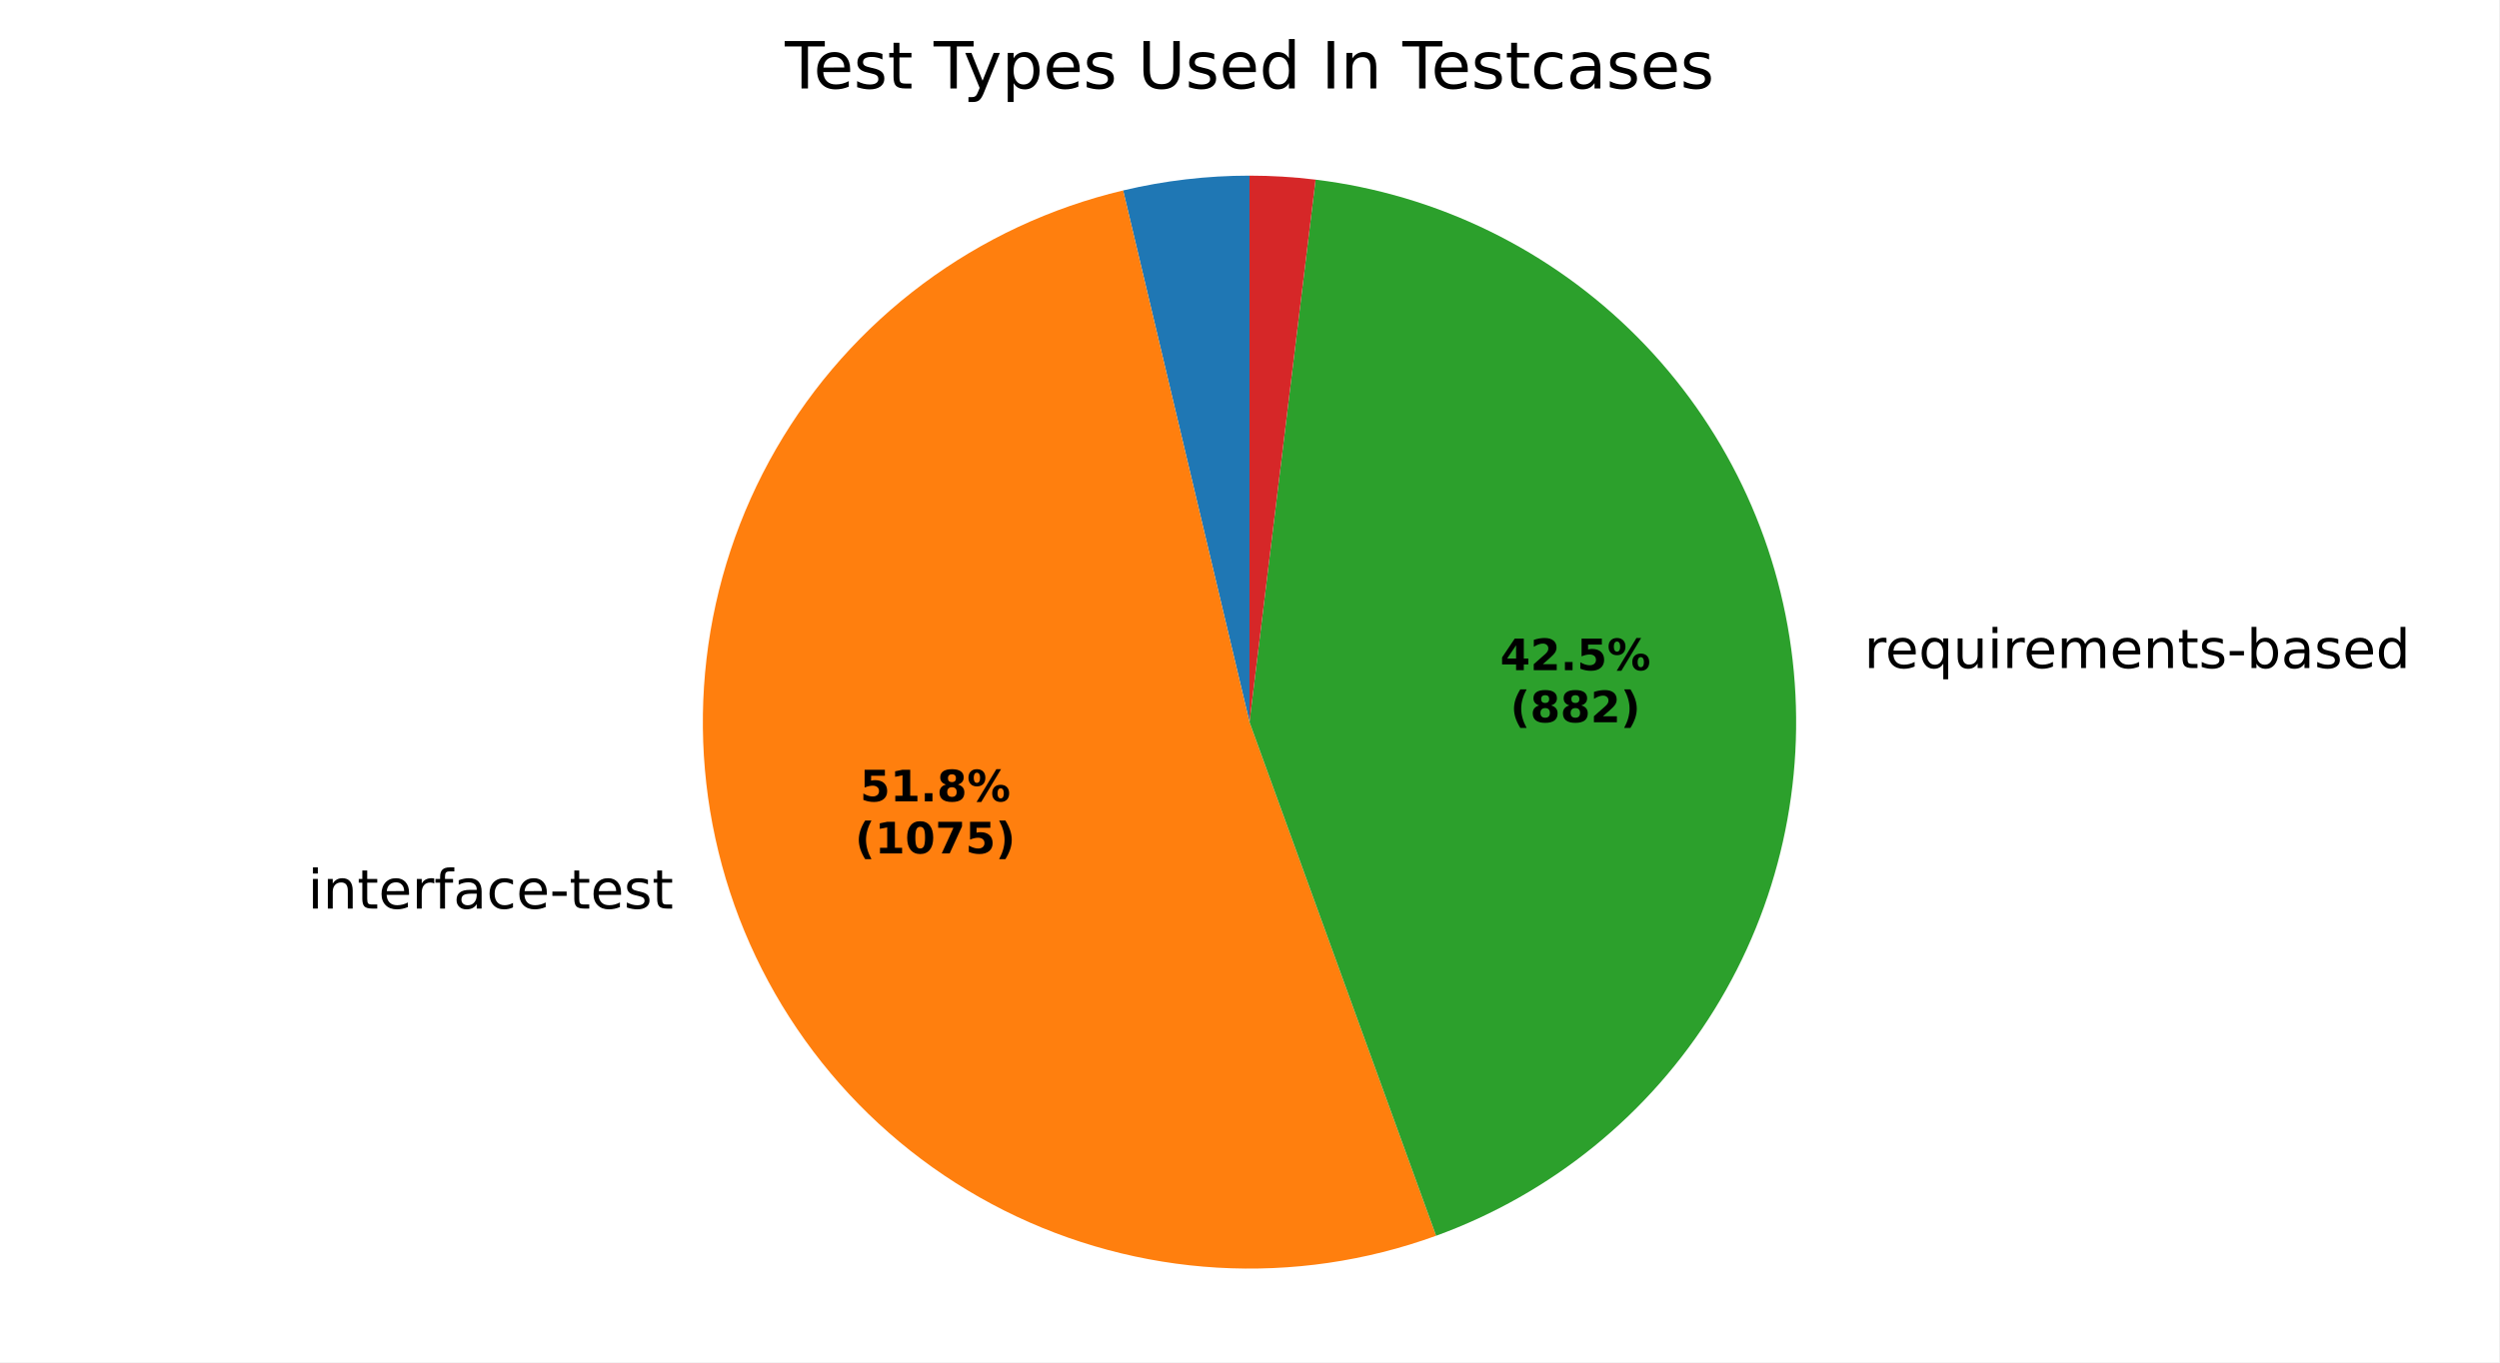
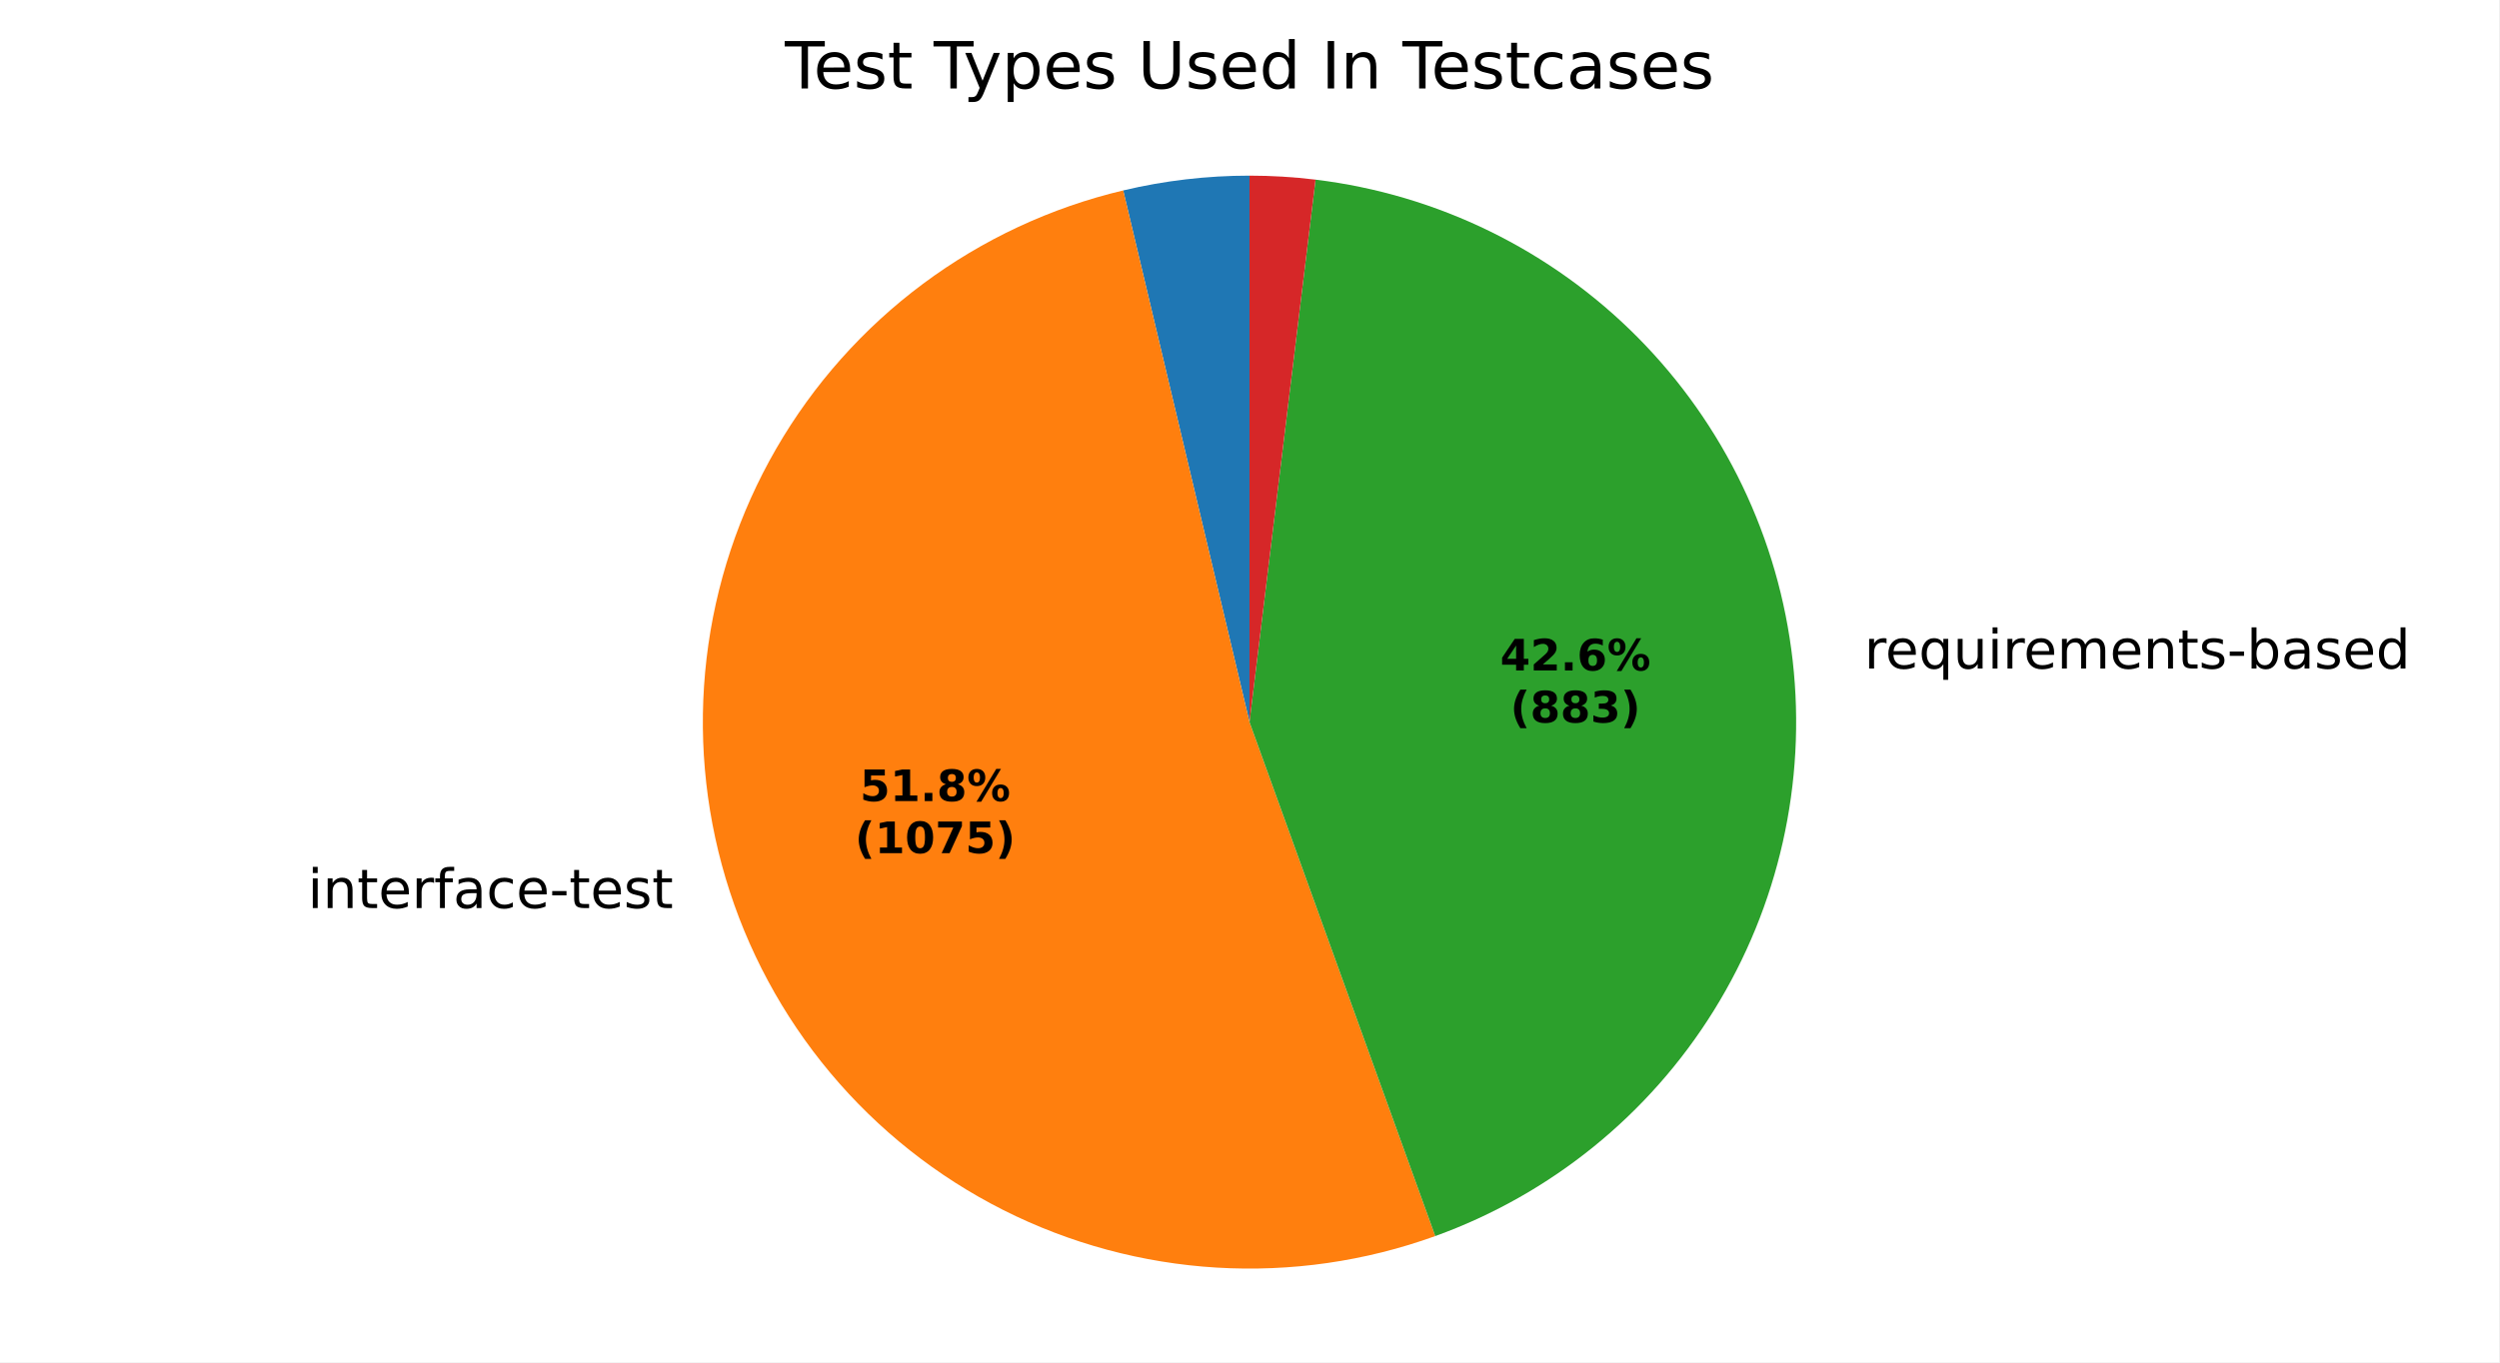
<svg xmlns="http://www.w3.org/2000/svg" xmlns:xlink="http://www.w3.org/1999/xlink" width="460.8pt" height="251.278pt" viewBox="0 0 460.8 251.278" version="1.1">
  <defs>
    <style type="text/css">*{stroke-linejoin: round; stroke-linecap: butt}</style>
  </defs>
  <g id="figure_1">
    <g id="patch_1">
      <path d="M 0 251.278  L 460.8 251.278  L 460.8 0  L 0 0  z " style="fill: #ffffff" />
    </g>
    <g id="axes_1">
      <g id="patch_2">
-         <path d="M 230.4 32.398  C 226.48 32.398 222.563 32.627 218.67 33.083  C 214.776 33.539 210.913 34.222 207.099 35.128  L 230.4 133.198  z " style="fill: #1f77b4" />
+         <path d="M 230.4 32.398  C 226.482 32.398 222.567 32.627 218.675 33.082  C 214.784 33.538 210.922 34.22 207.11 35.126  L 230.4 133.198  z " style="fill: #1f77b4" />
      </g>
      <g id="patch_3">
-         <path d="M 207.099 35.128  C 193.745 38.301 181.18 44.168 170.174 52.369  C 159.168 60.569 149.952 70.932 143.092 82.82  C 136.232 94.708 131.873 107.873 130.281 121.506  C 128.688 135.138 129.897 148.954 133.833 162.102  C 137.769 175.251 144.349 187.459 153.169 197.975  C 161.989 208.491 172.865 217.095 185.128 223.26  C 197.391 229.424 210.785 233.019 224.487 233.825  C 238.188 234.63 251.911 232.628 264.812 227.942  L 230.4 133.198  z " style="fill: #ff7f0e" />
+         <path d="M 207.11 35.126  C 193.763 38.295 181.202 44.157 170.199 52.35  C 159.195 60.543 149.98 70.897 143.117 82.776  C 136.255 94.655 131.89 107.811 130.289 121.436  C 128.688 135.06 129.885 148.87 133.807 162.016  C 137.729 175.162 144.294 187.37 153.098 197.89  C 161.903 208.411 172.763 217.024 185.012 223.201  C 197.261 229.379 210.644 232.991 224.337 233.816  C 238.031 234.641 251.75 232.662 264.653 228  L 230.4 133.198  z " style="fill: #ff7f0e" />
      </g>
      <g id="patch_4">
-         <path d="M 264.812 227.942  C 286.103 220.209 304.178 205.521 316.102 186.262  C 328.026 167.004 333.118 144.277 330.55 121.771  C 327.982 99.266 317.902 78.27 301.946 62.192  C 285.99 46.115 265.071 35.876 242.585 33.137  L 230.4 133.198  z " style="fill: #2ca02c" />
+         <path d="M 264.653 228  C 285.97 220.298 304.079 205.626 316.036 186.369  C 327.992 167.113 333.111 144.375 330.56 121.853  C 328.008 99.33 317.933 78.313 301.973 62.219  C 286.012 46.125 265.08 35.875 242.579 33.137  L 230.4 133.198  z " style="fill: #2ca02c" />
      </g>
      <g id="patch_5">
-         <path d="M 242.585 33.137  C 240.564 32.891 238.536 32.706 236.504 32.583  C 234.472 32.46 232.436 32.398 230.4 32.398  L 230.4 133.198  z " style="fill: #d62728" />
+         <path d="M 242.579 33.137  C 240.559 32.891 238.532 32.706 236.501 32.583  C 234.47 32.46 232.435 32.398 230.4 32.398  L 230.4 133.198  z " style="fill: #d62728" />
      </g>
      <g id="matplotlib.axis_1" />
      <g id="matplotlib.axis_2" />
      <g id="text_1">
-         <g transform="translate(53.58736 167.591) scale(0.1 -0.1)">
+         <g transform="translate(53.55887 167.4956) scale(0.1 -0.1)">
          <defs>
            <path id="DejaVuSans-3" transform="scale(0.015625)" />
            <path id="DejaVuSans-4c" d="M 603 3500  L 1178 3500  L 1178 0  L 603 0  L 603 3500  z M 603 4863  L 1178 4863  L 1178 4134  L 603 4134  L 603 4863  z " transform="scale(0.015625)" />
            <path id="DejaVuSans-51" d="M 3513 2113  L 3513 0  L 2938 0  L 2938 2094  Q 2938 2591 2744 2837  Q 2550 3084 2163 3084  Q 1697 3084 1428 2787  Q 1159 2491 1159 1978  L 1159 0  L 581 0  L 581 3500  L 1159 3500  L 1159 2956  Q 1366 3272 1645 3428  Q 1925 3584 2291 3584  Q 2894 3584 3203 3211  Q 3513 2838 3513 2113  z " transform="scale(0.015625)" />
            <path id="DejaVuSans-57" d="M 1172 4494  L 1172 3500  L 2356 3500  L 2356 3053  L 1172 3053  L 1172 1153  Q 1172 725 1289 603  Q 1406 481 1766 481  L 2356 481  L 2356 0  L 1766 0  Q 1100 0 847 248  Q 594 497 594 1153  L 594 3053  L 172 3053  L 172 3500  L 594 3500  L 594 4494  L 1172 4494  z " transform="scale(0.015625)" />
            <path id="DejaVuSans-48" d="M 3597 1894  L 3597 1613  L 953 1613  Q 991 1019 1311 708  Q 1631 397 2203 397  Q 2534 397 2845 478  Q 3156 559 3463 722  L 3463 178  Q 3153 47 2828 -22  Q 2503 -91 2169 -91  Q 1331 -91 842 396  Q 353 884 353 1716  Q 353 2575 817 3079  Q 1281 3584 2069 3584  Q 2775 3584 3186 3129  Q 3597 2675 3597 1894  z M 3022 2063  Q 3016 2534 2758 2815  Q 2500 3097 2075 3097  Q 1594 3097 1305 2825  Q 1016 2553 972 2059  L 3022 2063  z " transform="scale(0.015625)" />
            <path id="DejaVuSans-55" d="M 2631 2963  Q 2534 3019 2420 3045  Q 2306 3072 2169 3072  Q 1681 3072 1420 2755  Q 1159 2438 1159 1844  L 1159 0  L 581 0  L 581 3500  L 1159 3500  L 1159 2956  Q 1341 3275 1631 3429  Q 1922 3584 2338 3584  Q 2397 3584 2469 3576  Q 2541 3569 2628 3553  L 2631 2963  z " transform="scale(0.015625)" />
            <path id="DejaVuSans-49" d="M 2375 4863  L 2375 4384  L 1825 4384  Q 1516 4384 1395 4259  Q 1275 4134 1275 3809  L 1275 3500  L 2222 3500  L 2222 3053  L 1275 3053  L 1275 0  L 697 0  L 697 3053  L 147 3053  L 147 3500  L 697 3500  L 697 3744  Q 697 4328 969 4595  Q 1241 4863 1831 4863  L 2375 4863  z " transform="scale(0.015625)" />
            <path id="DejaVuSans-44" d="M 2194 1759  Q 1497 1759 1228 1600  Q 959 1441 959 1056  Q 959 750 1161 570  Q 1363 391 1709 391  Q 2188 391 2477 730  Q 2766 1069 2766 1631  L 2766 1759  L 2194 1759  z M 3341 1997  L 3341 0  L 2766 0  L 2766 531  Q 2569 213 2275 61  Q 1981 -91 1556 -91  Q 1019 -91 701 211  Q 384 513 384 1019  Q 384 1609 779 1909  Q 1175 2209 1959 2209  L 2766 2209  L 2766 2266  Q 2766 2663 2505 2880  Q 2244 3097 1772 3097  Q 1472 3097 1187 3025  Q 903 2953 641 2809  L 641 3341  Q 956 3463 1253 3523  Q 1550 3584 1831 3584  Q 2591 3584 2966 3190  Q 3341 2797 3341 1997  z " transform="scale(0.015625)" />
            <path id="DejaVuSans-46" d="M 3122 3366  L 3122 2828  Q 2878 2963 2633 3030  Q 2388 3097 2138 3097  Q 1578 3097 1268 2742  Q 959 2388 959 1747  Q 959 1106 1268 751  Q 1578 397 2138 397  Q 2388 397 2633 464  Q 2878 531 3122 666  L 3122 134  Q 2881 22 2623 -34  Q 2366 -91 2075 -91  Q 1284 -91 818 406  Q 353 903 353 1747  Q 353 2603 823 3093  Q 1294 3584 2113 3584  Q 2378 3584 2631 3529  Q 2884 3475 3122 3366  z " transform="scale(0.015625)" />
            <path id="DejaVuSans-10" d="M 313 2009  L 1997 2009  L 1997 1497  L 313 1497  L 313 2009  z " transform="scale(0.015625)" />
            <path id="DejaVuSans-56" d="M 2834 3397  L 2834 2853  Q 2591 2978 2328 3040  Q 2066 3103 1784 3103  Q 1356 3103 1142 2972  Q 928 2841 928 2578  Q 928 2378 1081 2264  Q 1234 2150 1697 2047  L 1894 2003  Q 2506 1872 2764 1633  Q 3022 1394 3022 966  Q 3022 478 2636 193  Q 2250 -91 1575 -91  Q 1294 -91 989 -36  Q 684 19 347 128  L 347 722  Q 666 556 975 473  Q 1284 391 1588 391  Q 1994 391 2212 530  Q 2431 669 2431 922  Q 2431 1156 2273 1281  Q 2116 1406 1581 1522  L 1381 1569  Q 847 1681 609 1914  Q 372 2147 372 2553  Q 372 3047 722 3315  Q 1072 3584 1716 3584  Q 2034 3584 2315 3537  Q 2597 3491 2834 3397  z " transform="scale(0.015625)" />
          </defs>
          <use xlink:href="#DejaVuSans-3" />
          <use xlink:href="#DejaVuSans-4c" transform="translate(31.78125 0)" />
          <use xlink:href="#DejaVuSans-51" transform="translate(59.5625 0)" />
          <use xlink:href="#DejaVuSans-57" transform="translate(122.9375 0)" />
          <use xlink:href="#DejaVuSans-48" transform="translate(162.1406 0)" />
          <use xlink:href="#DejaVuSans-55" transform="translate(223.6719 0)" />
          <use xlink:href="#DejaVuSans-49" transform="translate(264.7812 0)" />
          <use xlink:href="#DejaVuSans-44" transform="translate(299.9844 0)" />
          <use xlink:href="#DejaVuSans-46" transform="translate(361.2656 0)" />
          <use xlink:href="#DejaVuSans-48" transform="translate(416.25 0)" />
          <use xlink:href="#DejaVuSans-10" transform="translate(477.7812 0)" />
          <use xlink:href="#DejaVuSans-57" transform="translate(513.8594 0)" />
          <use xlink:href="#DejaVuSans-48" transform="translate(553.0625 0)" />
          <use xlink:href="#DejaVuSans-56" transform="translate(614.5938 0)" />
          <use xlink:href="#DejaVuSans-57" transform="translate(666.6875 0)" />
        </g>
      </g>
      <g id="text_2">
-         <g transform="translate(340.5653 123.2266) scale(0.1 -0.1)">
+         <g transform="translate(340.5755 123.316) scale(0.1 -0.1)">
          <defs>
            <path id="DejaVuSans-54" d="M 947 1747  Q 947 1113 1208 752  Q 1469 391 1925 391  Q 2381 391 2643 752  Q 2906 1113 2906 1747  Q 2906 2381 2643 2742  Q 2381 3103 1925 3103  Q 1469 3103 1208 2742  Q 947 2381 947 1747  z M 2906 525  Q 2725 213 2448 61  Q 2172 -91 1784 -91  Q 1150 -91 751 415  Q 353 922 353 1747  Q 353 2572 751 3078  Q 1150 3584 1784 3584  Q 2172 3584 2448 3432  Q 2725 3281 2906 2969  L 2906 3500  L 3481 3500  L 3481 -1331  L 2906 -1331  L 2906 525  z " transform="scale(0.015625)" />
            <path id="DejaVuSans-58" d="M 544 1381  L 544 3500  L 1119 3500  L 1119 1403  Q 1119 906 1312 657  Q 1506 409 1894 409  Q 2359 409 2629 706  Q 2900 1003 2900 1516  L 2900 3500  L 3475 3500  L 3475 0  L 2900 0  L 2900 538  Q 2691 219 2414 64  Q 2138 -91 1772 -91  Q 1169 -91 856 284  Q 544 659 544 1381  z M 1991 3584  L 1991 3584  z " transform="scale(0.015625)" />
            <path id="DejaVuSans-50" d="M 3328 2828  Q 3544 3216 3844 3400  Q 4144 3584 4550 3584  Q 5097 3584 5394 3201  Q 5691 2819 5691 2113  L 5691 0  L 5113 0  L 5113 2094  Q 5113 2597 4934 2840  Q 4756 3084 4391 3084  Q 3944 3084 3684 2787  Q 3425 2491 3425 1978  L 3425 0  L 2847 0  L 2847 2094  Q 2847 2600 2669 2842  Q 2491 3084 2119 3084  Q 1678 3084 1418 2786  Q 1159 2488 1159 1978  L 1159 0  L 581 0  L 581 3500  L 1159 3500  L 1159 2956  Q 1356 3278 1631 3431  Q 1906 3584 2284 3584  Q 2666 3584 2933 3390  Q 3200 3197 3328 2828  z " transform="scale(0.015625)" />
            <path id="DejaVuSans-45" d="M 3116 1747  Q 3116 2381 2855 2742  Q 2594 3103 2138 3103  Q 1681 3103 1420 2742  Q 1159 2381 1159 1747  Q 1159 1113 1420 752  Q 1681 391 2138 391  Q 2594 391 2855 752  Q 3116 1113 3116 1747  z M 1159 2969  Q 1341 3281 1617 3432  Q 1894 3584 2278 3584  Q 2916 3584 3314 3078  Q 3713 2572 3713 1747  Q 3713 922 3314 415  Q 2916 -91 2278 -91  Q 1894 -91 1617 61  Q 1341 213 1159 525  L 1159 0  L 581 0  L 581 4863  L 1159 4863  L 1159 2969  z " transform="scale(0.015625)" />
            <path id="DejaVuSans-47" d="M 2906 2969  L 2906 4863  L 3481 4863  L 3481 0  L 2906 0  L 2906 525  Q 2725 213 2448 61  Q 2172 -91 1784 -91  Q 1150 -91 751 415  Q 353 922 353 1747  Q 353 2572 751 3078  Q 1150 3584 1784 3584  Q 2172 3584 2448 3432  Q 2725 3281 2906 2969  z M 947 1747  Q 947 1113 1208 752  Q 1469 391 1925 391  Q 2381 391 2643 752  Q 2906 1113 2906 1747  Q 2906 2381 2643 2742  Q 2381 3103 1925 3103  Q 1469 3103 1208 2742  Q 947 2381 947 1747  z " transform="scale(0.015625)" />
          </defs>
          <use xlink:href="#DejaVuSans-3" />
          <use xlink:href="#DejaVuSans-55" transform="translate(31.78125 0)" />
          <use xlink:href="#DejaVuSans-48" transform="translate(70.6875 0)" />
          <use xlink:href="#DejaVuSans-54" transform="translate(132.2188 0)" />
          <use xlink:href="#DejaVuSans-58" transform="translate(195.7031 0)" />
          <use xlink:href="#DejaVuSans-4c" transform="translate(259.0781 0)" />
          <use xlink:href="#DejaVuSans-55" transform="translate(286.8594 0)" />
          <use xlink:href="#DejaVuSans-48" transform="translate(325.7656 0)" />
          <use xlink:href="#DejaVuSans-50" transform="translate(387.2969 0)" />
          <use xlink:href="#DejaVuSans-48" transform="translate(484.7031 0)" />
          <use xlink:href="#DejaVuSans-51" transform="translate(546.2344 0)" />
          <use xlink:href="#DejaVuSans-57" transform="translate(609.6094 0)" />
          <use xlink:href="#DejaVuSans-56" transform="translate(648.8125 0)" />
          <use xlink:href="#DejaVuSans-10" transform="translate(700.9062 0)" />
          <use xlink:href="#DejaVuSans-45" transform="translate(736.9844 0)" />
          <use xlink:href="#DejaVuSans-44" transform="translate(800.4688 0)" />
          <use xlink:href="#DejaVuSans-56" transform="translate(861.75 0)" />
          <use xlink:href="#DejaVuSans-48" transform="translate(913.8438 0)" />
          <use xlink:href="#DejaVuSans-47" transform="translate(975.375 0)" />
        </g>
      </g>
      <g id="text_3">
-         <g transform="translate(158.583 147.8181) scale(0.08 -0.08)">
+         <g transform="translate(158.5675 147.7661) scale(0.08 -0.08)">
          <defs>
            <path id="DejaVuSans-Bold-18" d="M 678 4666  L 3669 4666  L 3669 3781  L 1638 3781  L 1638 3059  Q 1775 3097 1914 3117  Q 2053 3138 2203 3138  Q 3056 3138 3531 2711  Q 4006 2284 4006 1522  Q 4006 766 3489 337  Q 2972 -91 2053 -91  Q 1656 -91 1267 -14  Q 878 63 494 219  L 494 1166  Q 875 947 1217 837  Q 1559 728 1863 728  Q 2300 728 2551 942  Q 2803 1156 2803 1522  Q 2803 1891 2551 2103  Q 2300 2316 1863 2316  Q 1603 2316 1309 2248  Q 1016 2181 678 2041  L 678 4666  z " transform="scale(0.015625)" />
            <path id="DejaVuSans-Bold-14" d="M 750 831  L 1813 831  L 1813 3847  L 722 3622  L 722 4441  L 1806 4666  L 2950 4666  L 2950 831  L 4013 831  L 4013 0  L 750 0  L 750 831  z " transform="scale(0.015625)" />
            <path id="DejaVuSans-Bold-11" d="M 653 1209  L 1778 1209  L 1778 0  L 653 0  L 653 1209  z " transform="scale(0.015625)" />
            <path id="DejaVuSans-Bold-1b" d="M 2228 2088  Q 1891 2088 1709 1903  Q 1528 1719 1528 1375  Q 1528 1031 1709 848  Q 1891 666 2228 666  Q 2563 666 2741 848  Q 2919 1031 2919 1375  Q 2919 1722 2741 1905  Q 2563 2088 2228 2088  z M 1350 2484  Q 925 2613 709 2878  Q 494 3144 494 3541  Q 494 4131 934 4440  Q 1375 4750 2228 4750  Q 3075 4750 3515 4442  Q 3956 4134 3956 3541  Q 3956 3144 3739 2878  Q 3522 2613 3097 2484  Q 3572 2353 3814 2058  Q 4056 1763 4056 1313  Q 4056 619 3595 264  Q 3134 -91 2228 -91  Q 1319 -91 855 264  Q 391 619 391 1313  Q 391 1763 633 2058  Q 875 2353 1350 2484  z M 1631 3419  Q 1631 3141 1786 2991  Q 1941 2841 2228 2841  Q 2509 2841 2662 2991  Q 2816 3141 2816 3419  Q 2816 3697 2662 3845  Q 2509 3994 2228 3994  Q 1941 3994 1786 3844  Q 1631 3694 1631 3419  z " transform="scale(0.015625)" />
            <path id="DejaVuSans-Bold-8" d="M 4959 1925  Q 4738 1925 4616 1733  Q 4494 1541 4494 1184  Q 4494 825 4614 633  Q 4734 441 4959 441  Q 5184 441 5303 633  Q 5422 825 5422 1184  Q 5422 1541 5301 1733  Q 5181 1925 4959 1925  z M 4959 2450  Q 5541 2450 5875 2112  Q 6209 1775 6209 1184  Q 6209 594 5875 251  Q 5541 -91 4959 -91  Q 4378 -91 4042 251  Q 3706 594 3706 1184  Q 3706 1772 4042 2111  Q 4378 2450 4959 2450  z M 2094 -91  L 1403 -91  L 4319 4750  L 5013 4750  L 2094 -91  z M 1453 4750  Q 2034 4750 2367 4411  Q 2700 4072 2700 3481  Q 2700 2891 2367 2550  Q 2034 2209 1453 2209  Q 872 2209 539 2550  Q 206 2891 206 3481  Q 206 4072 539 4411  Q 872 4750 1453 4750  z M 1453 4225  Q 1228 4225 1106 4031  Q 984 3838 984 3481  Q 984 3122 1106 2926  Q 1228 2731 1453 2731  Q 1678 2731 1798 2926  Q 1919 3122 1919 3481  Q 1919 3838 1797 4031  Q 1675 4225 1453 4225  z " transform="scale(0.015625)" />
          </defs>
          <use xlink:href="#DejaVuSans-Bold-18" />
          <use xlink:href="#DejaVuSans-Bold-14" transform="translate(69.57812 0)" />
          <use xlink:href="#DejaVuSans-Bold-11" transform="translate(139.1562 0)" />
          <use xlink:href="#DejaVuSans-Bold-1b" transform="translate(177.1406 0)" />
          <use xlink:href="#DejaVuSans-Bold-8" transform="translate(246.7188 0)" />
        </g>
-         <g transform="translate(157.6712 157.4196) scale(0.08 -0.08)">
+         <g transform="translate(157.6556 157.3677) scale(0.08 -0.08)">
          <defs>
            <path id="DejaVuSans-Bold-b" d="M 2413 -844  L 1484 -844  Q 1006 -72 778 623  Q 550 1319 550 2003  Q 550 2688 779 3389  Q 1009 4091 1484 4856  L 2413 4856  Q 2013 4116 1813 3408  Q 1613 2700 1613 2009  Q 1613 1319 1811 609  Q 2009 -100 2413 -844  z " transform="scale(0.015625)" />
            <path id="DejaVuSans-Bold-13" d="M 2944 2338  Q 2944 3213 2780 3570  Q 2616 3928 2228 3928  Q 1841 3928 1675 3570  Q 1509 3213 1509 2338  Q 1509 1453 1675 1090  Q 1841 728 2228 728  Q 2613 728 2778 1090  Q 2944 1453 2944 2338  z M 4147 2328  Q 4147 1169 3647 539  Q 3147 -91 2228 -91  Q 1306 -91 806 539  Q 306 1169 306 2328  Q 306 3491 806 4120  Q 1306 4750 2228 4750  Q 3147 4750 3647 4120  Q 4147 3491 4147 2328  z " transform="scale(0.015625)" />
            <path id="DejaVuSans-Bold-1a" d="M 428 4666  L 3944 4666  L 3944 3988  L 2125 0  L 953 0  L 2675 3781  L 428 3781  L 428 4666  z " transform="scale(0.015625)" />
            <path id="DejaVuSans-Bold-c" d="M 513 -844  Q 913 -100 1113 609  Q 1313 1319 1313 2009  Q 1313 2700 1113 3408  Q 913 4116 513 4856  L 1441 4856  Q 1916 4091 2145 3389  Q 2375 2688 2375 2003  Q 2375 1319 2147 623  Q 1919 -72 1441 -844  L 513 -844  z " transform="scale(0.015625)" />
          </defs>
          <use xlink:href="#DejaVuSans-Bold-b" />
          <use xlink:href="#DejaVuSans-Bold-14" transform="translate(45.70312 0)" />
          <use xlink:href="#DejaVuSans-Bold-13" transform="translate(115.2812 0)" />
          <use xlink:href="#DejaVuSans-Bold-1a" transform="translate(184.8594 0)" />
          <use xlink:href="#DejaVuSans-Bold-18" transform="translate(254.4375 0)" />
          <use xlink:href="#DejaVuSans-Bold-c" transform="translate(324.0156 0)" />
        </g>
      </g>
      <g id="text_4">
-         <g transform="translate(276.6133 123.6193) scale(0.08 -0.08)">
+         <g transform="translate(276.6189 123.6681) scale(0.08 -0.08)">
          <defs>
            <path id="DejaVuSans-Bold-17" d="M 2356 3675  L 1038 1722  L 2356 1722  L 2356 3675  z M 2156 4666  L 3494 4666  L 3494 1722  L 4159 1722  L 4159 850  L 3494 850  L 3494 0  L 2356 0  L 2356 850  L 288 850  L 288 1881  L 2156 4666  z " transform="scale(0.015625)" />
            <path id="DejaVuSans-Bold-15" d="M 1844 884  L 3897 884  L 3897 0  L 506 0  L 506 884  L 2209 2388  Q 2438 2594 2547 2791  Q 2656 2988 2656 3200  Q 2656 3528 2436 3728  Q 2216 3928 1850 3928  Q 1569 3928 1234 3808  Q 900 3688 519 3450  L 519 4475  Q 925 4609 1322 4679  Q 1719 4750 2100 4750  Q 2938 4750 3402 4381  Q 3866 4013 3866 3353  Q 3866 2972 3669 2642  Q 3472 2313 2841 1759  L 1844 884  z " transform="scale(0.015625)" />
+             <path id="DejaVuSans-Bold-19" d="M 2316 2303  Q 2000 2303 1842 2098  Q 1684 1894 1684 1484  Q 1684 1075 1842 870  Q 2000 666 2316 666  Q 2634 666 2792 870  Q 2950 1075 2950 1484  Q 2950 1894 2792 2098  Q 2634 2303 2316 2303  z M 3803 4544  L 3803 3681  Q 3506 3822 3243 3889  Q 2981 3956 2731 3956  Q 2194 3956 1894 3657  Q 1594 3359 1544 2772  Q 1750 2925 1990 3001  Q 2231 3078 2516 3078  Q 3231 3078 3670 2659  Q 4109 2241 4109 1563  Q 4109 813 3618 361  Q 3128 -91 2303 -91  Q 1394 -91 895 523  Q 397 1138 397 2266  Q 397 3422 980 4083  Q 1563 4744 2578 4744  Q 2900 4744 3203 4694  Q 3506 4644 3803 4544  z " transform="scale(0.015625)" />
          </defs>
          <use xlink:href="#DejaVuSans-Bold-17" />
          <use xlink:href="#DejaVuSans-Bold-15" transform="translate(69.57812 0)" />
          <use xlink:href="#DejaVuSans-Bold-11" transform="translate(139.1562 0)" />
-           <use xlink:href="#DejaVuSans-Bold-18" transform="translate(177.1406 0)" />
+           <use xlink:href="#DejaVuSans-Bold-19" transform="translate(177.1406 0)" />
          <use xlink:href="#DejaVuSans-Bold-8" transform="translate(246.7188 0)" />
        </g>
-         <g transform="translate(278.4846 133.2209) scale(0.08 -0.08)">
+         <g transform="translate(278.4901 133.2697) scale(0.08 -0.08)">
+           <defs>
+             <path id="DejaVuSans-Bold-16" d="M 2981 2516  Q 3453 2394 3698 2092  Q 3944 1791 3944 1325  Q 3944 631 3412 270  Q 2881 -91 1863 -91  Q 1503 -91 1142 -33  Q 781 25 428 141  L 428 1069  Q 766 900 1098 814  Q 1431 728 1753 728  Q 2231 728 2486 893  Q 2741 1059 2741 1369  Q 2741 1688 2480 1852  Q 2219 2016 1709 2016  L 1228 2016  L 1228 2791  L 1734 2791  Q 2188 2791 2409 2933  Q 2631 3075 2631 3366  Q 2631 3634 2415 3781  Q 2200 3928 1806 3928  Q 1516 3928 1219 3862  Q 922 3797 628 3669  L 628 4550  Q 984 4650 1334 4700  Q 1684 4750 2022 4750  Q 2931 4750 3382 4451  Q 3834 4153 3834 3553  Q 3834 3144 3618 2883  Q 3403 2622 2981 2516  z " transform="scale(0.015625)" />
+           </defs>
          <use xlink:href="#DejaVuSans-Bold-b" />
          <use xlink:href="#DejaVuSans-Bold-1b" transform="translate(45.70312 0)" />
          <use xlink:href="#DejaVuSans-Bold-1b" transform="translate(115.2812 0)" />
-           <use xlink:href="#DejaVuSans-Bold-15" transform="translate(184.8594 0)" />
+           <use xlink:href="#DejaVuSans-Bold-16" transform="translate(184.8594 0)" />
          <use xlink:href="#DejaVuSans-Bold-c" transform="translate(254.4375 0)" />
        </g>
      </g>
      <g id="text_5">
        <g transform="translate(144.7247 16.31812) scale(0.12 -0.12)">
          <defs>
            <path id="DejaVuSans-37" d="M -19 4666  L 3928 4666  L 3928 4134  L 2272 4134  L 2272 0  L 1638 0  L 1638 4134  L -19 4134  L -19 4666  z " transform="scale(0.015625)" />
            <path id="DejaVuSans-5c" d="M 2059 -325  Q 1816 -950 1584 -1140  Q 1353 -1331 966 -1331  L 506 -1331  L 506 -850  L 844 -850  Q 1081 -850 1212 -737  Q 1344 -625 1503 -206  L 1606 56  L 191 3500  L 800 3500  L 1894 763  L 2988 3500  L 3597 3500  L 2059 -325  z " transform="scale(0.015625)" />
            <path id="DejaVuSans-53" d="M 1159 525  L 1159 -1331  L 581 -1331  L 581 3500  L 1159 3500  L 1159 2969  Q 1341 3281 1617 3432  Q 1894 3584 2278 3584  Q 2916 3584 3314 3078  Q 3713 2572 3713 1747  Q 3713 922 3314 415  Q 2916 -91 2278 -91  Q 1894 -91 1617 61  Q 1341 213 1159 525  z M 3116 1747  Q 3116 2381 2855 2742  Q 2594 3103 2138 3103  Q 1681 3103 1420 2742  Q 1159 2381 1159 1747  Q 1159 1113 1420 752  Q 1681 391 2138 391  Q 2594 391 2855 752  Q 3116 1113 3116 1747  z " transform="scale(0.015625)" />
            <path id="DejaVuSans-38" d="M 556 4666  L 1191 4666  L 1191 1831  Q 1191 1081 1462 751  Q 1734 422 2344 422  Q 2950 422 3222 751  Q 3494 1081 3494 1831  L 3494 4666  L 4128 4666  L 4128 1753  Q 4128 841 3676 375  Q 3225 -91 2344 -91  Q 1459 -91 1007 375  Q 556 841 556 1753  L 556 4666  z " transform="scale(0.015625)" />
            <path id="DejaVuSans-2c" d="M 628 4666  L 1259 4666  L 1259 0  L 628 0  L 628 4666  z " transform="scale(0.015625)" />
          </defs>
          <use xlink:href="#DejaVuSans-37" />
          <use xlink:href="#DejaVuSans-48" transform="translate(44.09375 0)" />
          <use xlink:href="#DejaVuSans-56" transform="translate(105.625 0)" />
          <use xlink:href="#DejaVuSans-57" transform="translate(157.7188 0)" />
          <use xlink:href="#DejaVuSans-3" transform="translate(196.9219 0)" />
          <use xlink:href="#DejaVuSans-37" transform="translate(228.7031 0)" />
          <use xlink:href="#DejaVuSans-5c" transform="translate(274.2031 0)" />
          <use xlink:href="#DejaVuSans-53" transform="translate(333.3906 0)" />
          <use xlink:href="#DejaVuSans-48" transform="translate(396.875 0)" />
          <use xlink:href="#DejaVuSans-56" transform="translate(458.4062 0)" />
          <use xlink:href="#DejaVuSans-3" transform="translate(510.5 0)" />
          <use xlink:href="#DejaVuSans-38" transform="translate(542.2812 0)" />
          <use xlink:href="#DejaVuSans-56" transform="translate(615.4688 0)" />
          <use xlink:href="#DejaVuSans-48" transform="translate(667.5625 0)" />
          <use xlink:href="#DejaVuSans-47" transform="translate(729.0938 0)" />
          <use xlink:href="#DejaVuSans-3" transform="translate(792.5781 0)" />
          <use xlink:href="#DejaVuSans-2c" transform="translate(824.3594 0)" />
          <use xlink:href="#DejaVuSans-51" transform="translate(853.8594 0)" />
          <use xlink:href="#DejaVuSans-3" transform="translate(917.2344 0)" />
          <use xlink:href="#DejaVuSans-37" transform="translate(949.0156 0)" />
          <use xlink:href="#DejaVuSans-48" transform="translate(993.1094 0)" />
          <use xlink:href="#DejaVuSans-56" transform="translate(1054.641 0)" />
          <use xlink:href="#DejaVuSans-57" transform="translate(1106.734 0)" />
          <use xlink:href="#DejaVuSans-46" transform="translate(1145.938 0)" />
          <use xlink:href="#DejaVuSans-44" transform="translate(1200.922 0)" />
          <use xlink:href="#DejaVuSans-56" transform="translate(1262.203 0)" />
          <use xlink:href="#DejaVuSans-48" transform="translate(1314.297 0)" />
          <use xlink:href="#DejaVuSans-56" transform="translate(1375.828 0)" />
        </g>
      </g>
    </g>
  </g>
</svg>
